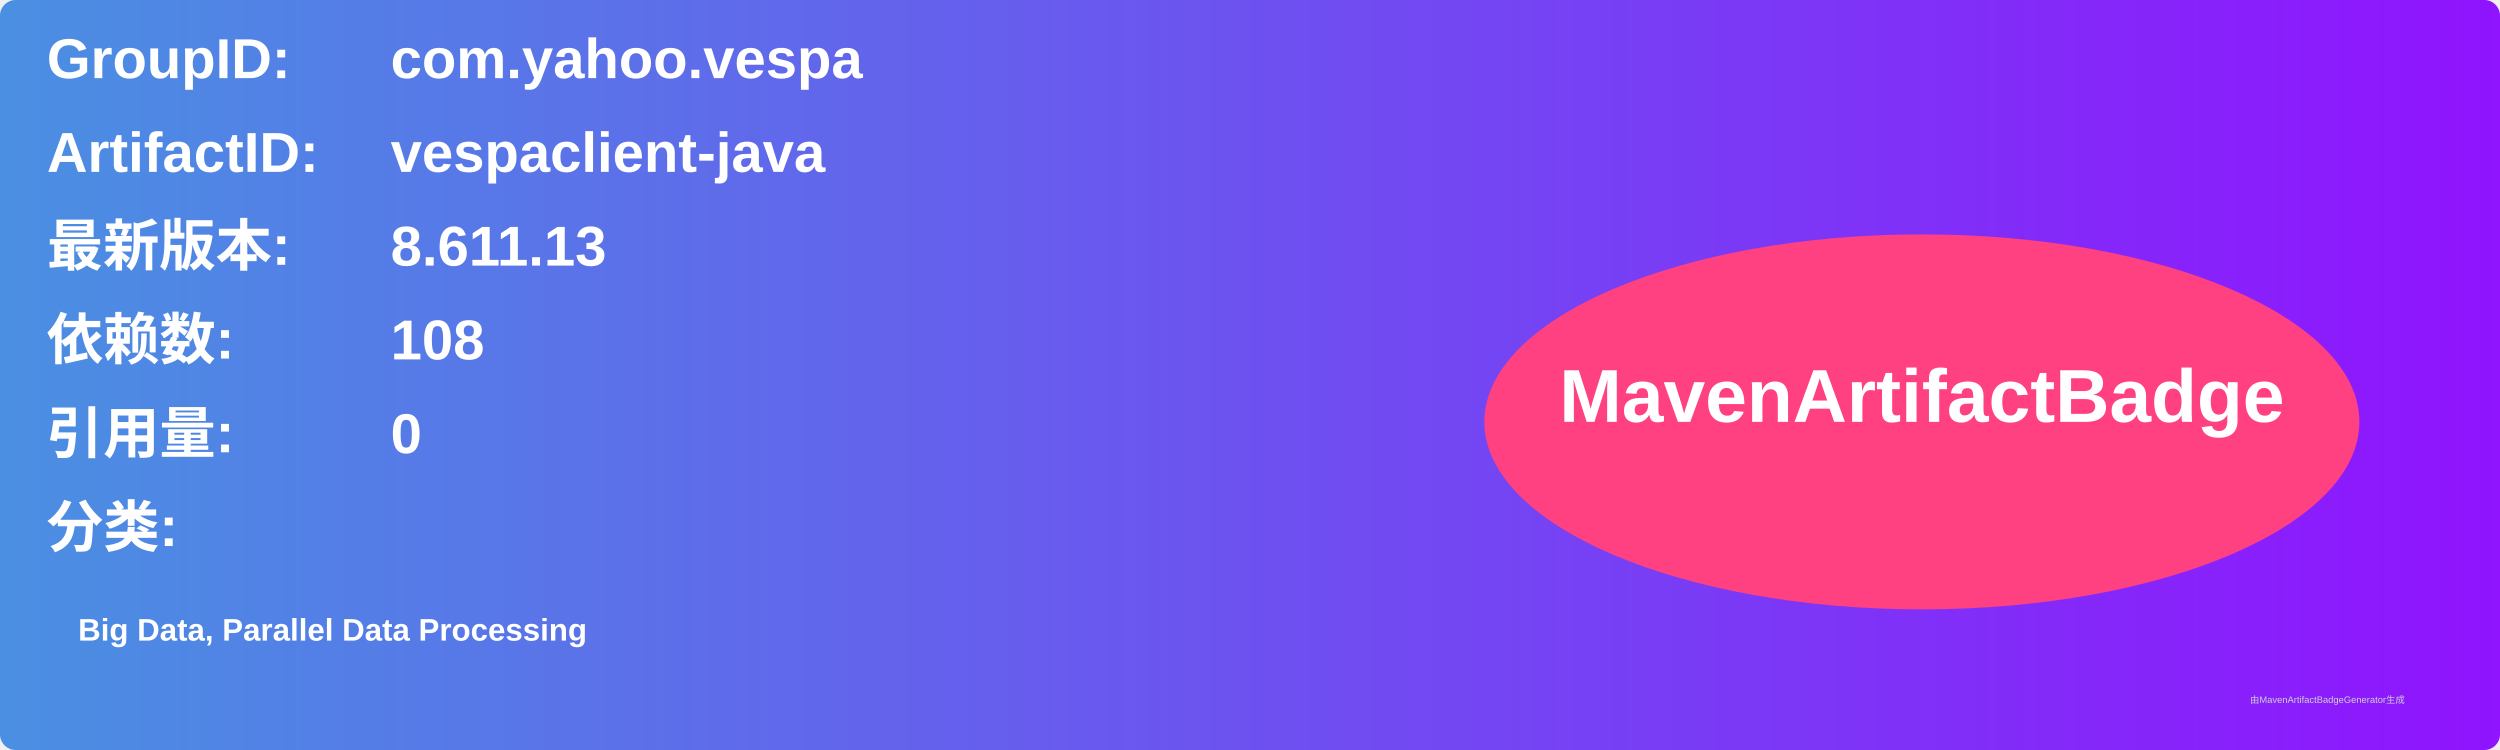
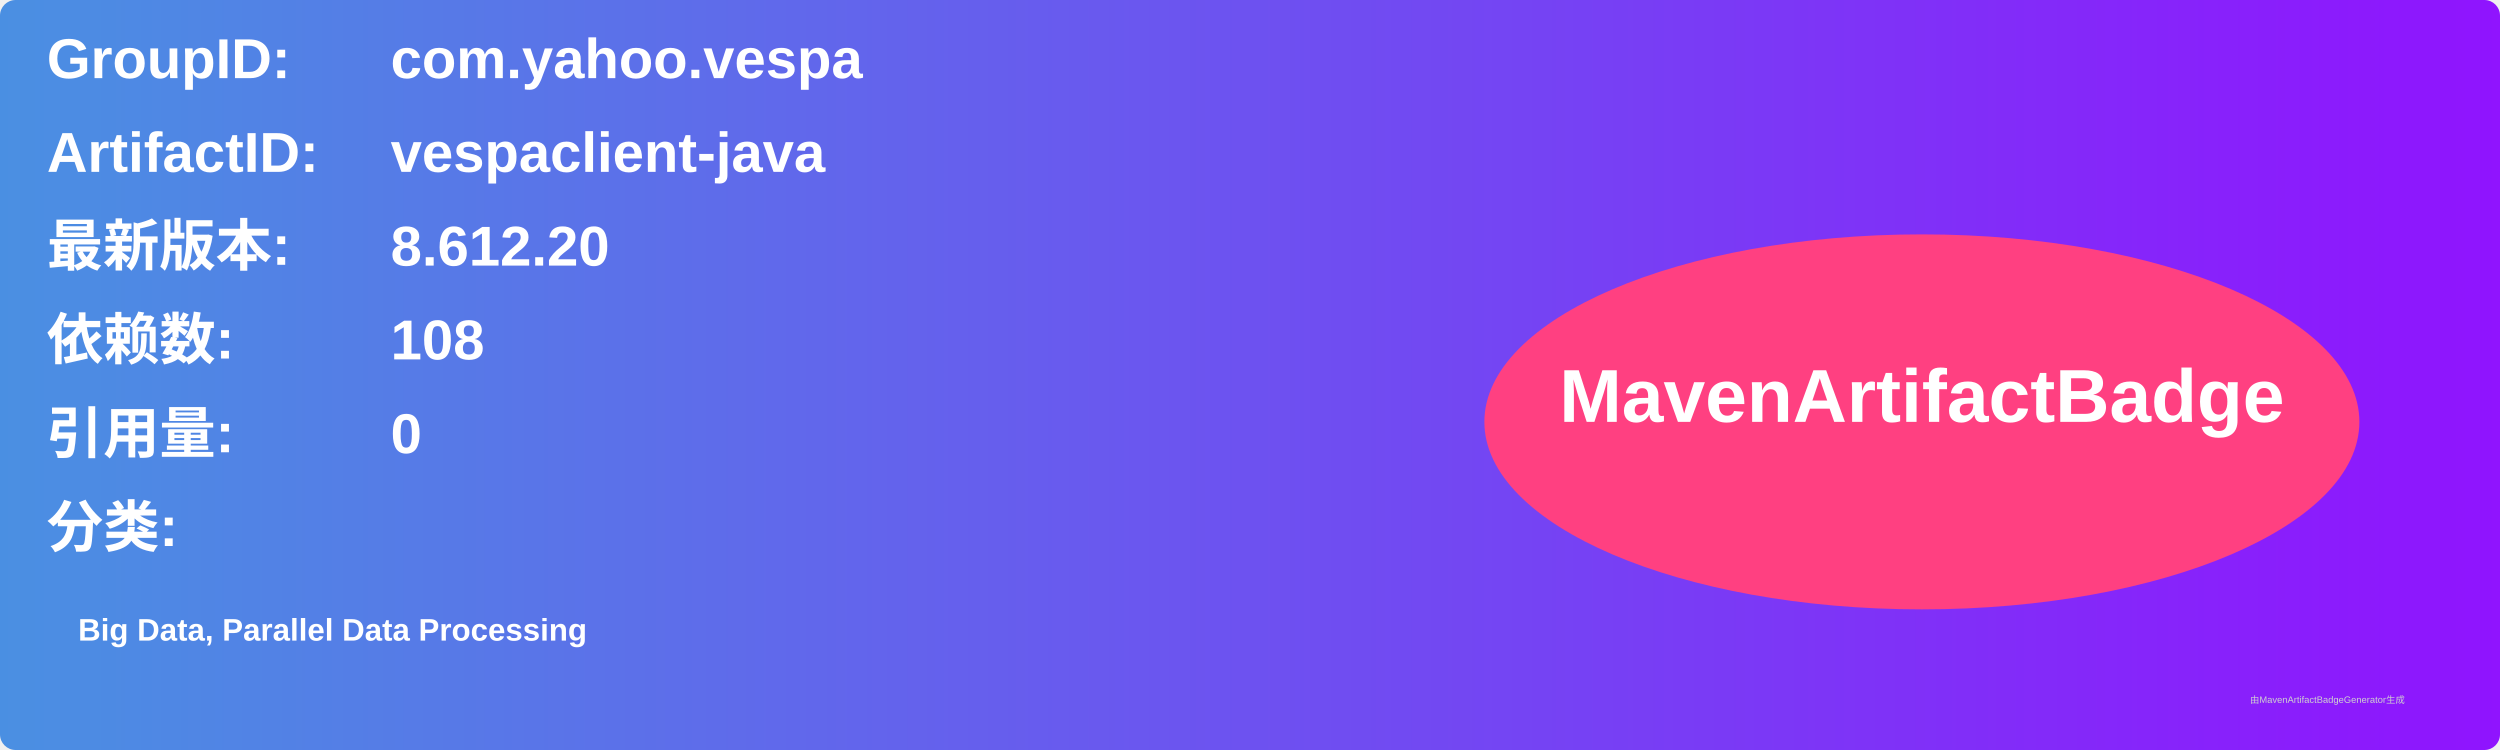
<svg xmlns="http://www.w3.org/2000/svg" width="800" height="240" viewBox="0 0 800 240">
  <linearGradient id="grad" x1="0%" y1="0%" x2="100%" y2="0%">
    <stop offset="0%" stop-color="#4a90e2" />
    <stop offset="100%" stop-color="#9013fe" />
  </linearGradient>
  <rect width="100%" height="100%" rx="5" ry="5" fill="url(#grad)" />
  <g transform="translate(15, 15)">
    <text x="0" y="10" font-family="Arial" font-size="18" fill="white" font-weight="bold" width="260">GroupID:</text>
    <text x="110" y="10" font-family="Arial" font-size="18" fill="white" font-weight="bold" width="460">com.yahoo.vespa</text>
    <text x="0" y="40" font-family="Arial" font-size="18" fill="white" font-weight="bold" width="260">ArtifactID:</text>
    <text x="110" y="40" font-family="Arial" font-size="18" fill="white" font-weight="bold" width="460">vespaclient-java</text>
    <text x="0" y="70" font-family="Arial" font-size="18" fill="white" font-weight="bold">最新版本:</text>
    <text x="110" y="70" font-family="Arial" font-size="18" fill="white" font-weight="bold">
-       <tspan font-weight="bold">8.611.13</tspan>
+       <tspan font-weight="bold">8.612.20</tspan>
    </text>
    <text x="0" y="100" font-family="Arial" font-size="18" fill="white" font-weight="bold">依赖数: </text>
    <text x="110" y="100" font-family="Arial" font-size="18" fill="white">
      <tspan font-weight="bold">108</tspan>
    </text>
    <text x="0" y="130" font-family="Arial" font-size="18" fill="white" font-weight="bold">引用量: </text>
    <text x="110" y="130" font-family="Arial" font-size="18" fill="white">
      <tspan font-weight="bold">0</tspan>
    </text>
    <text x="0" y="160" font-family="Arial" font-size="18" fill="white" font-weight="bold">分类:</text>
    <text x="10" y="190" font-family="Arial" font-size="10" fill="white">
      <tspan font-weight="bold">Big Data, Parallel Data Processing</tspan>
    </text>
    <ellipse cx="600" cy="120" rx="140" ry="60" fill="#ff4081" />
    <text x="600" y="120" text-anchor="middle" font-family="Arial" font-size="24" fill="white" font-weight="bold">MavenArtifactBadge</text>
  </g>
  <text x="720" y="225" font-family="Arial" font-size="3" fill="#d0d0d0">由MavenArtifactBadgeGenerator生成</text>
</svg>
